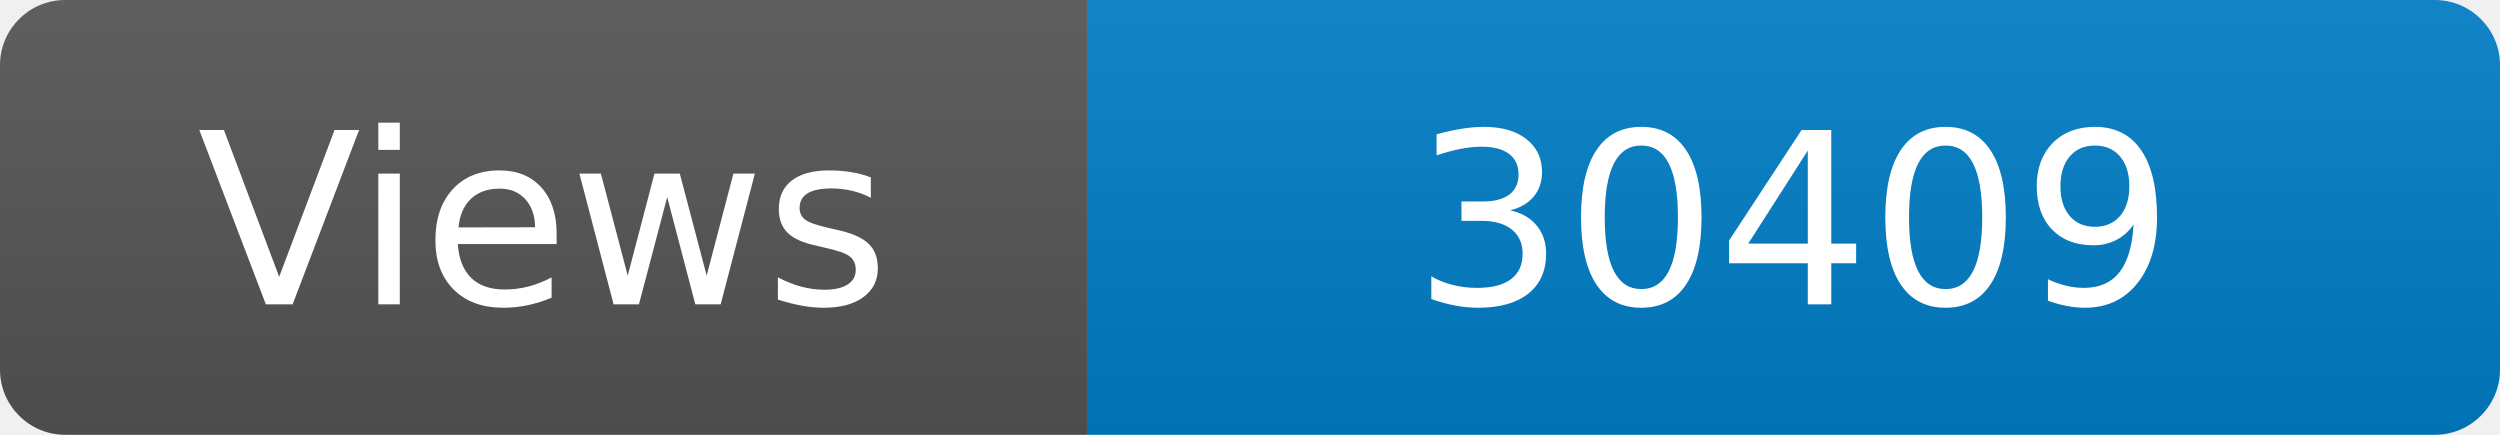
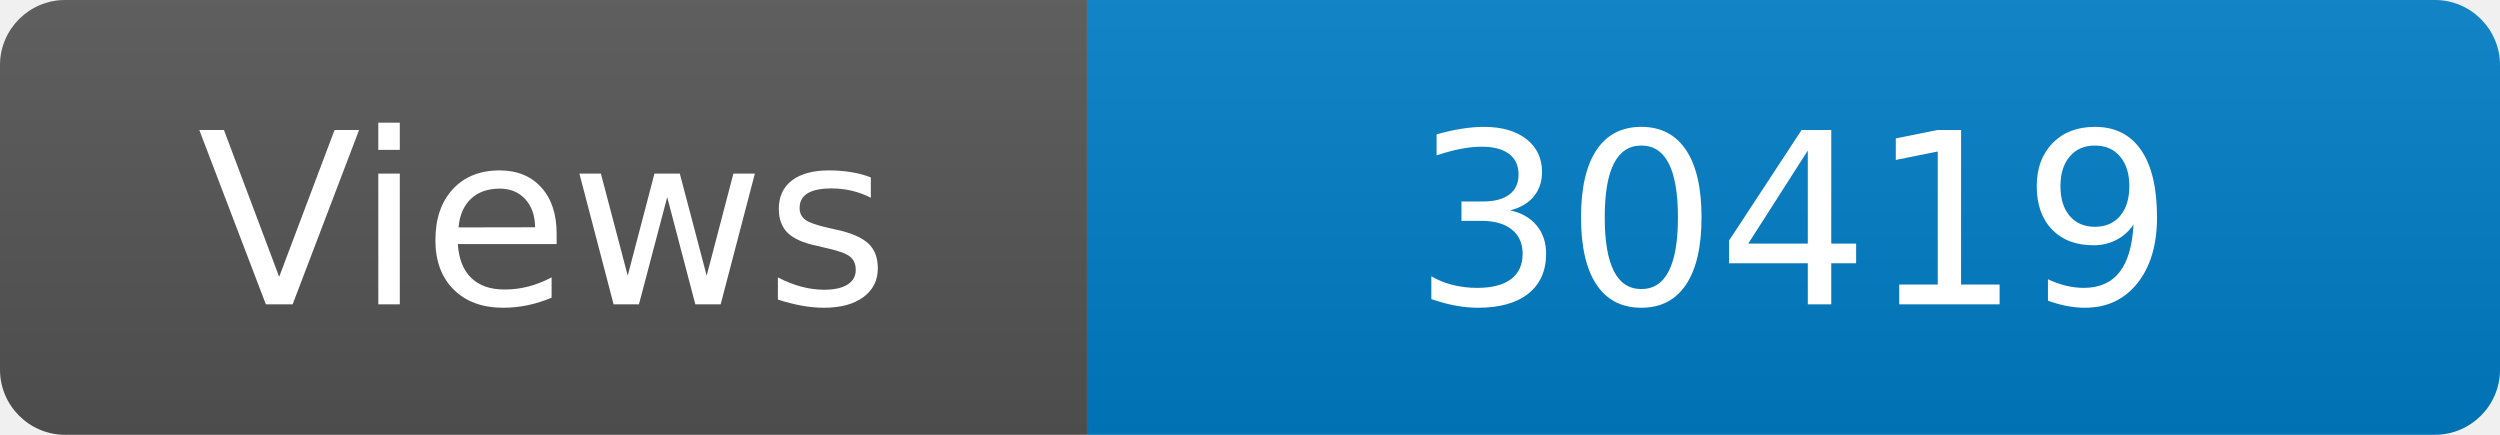
<svg xmlns="http://www.w3.org/2000/svg" width="115" height="20" role="img" aria-label="Maintained?: yes">
  <linearGradient id="s" x2="0" y2="100%">
    <stop offset="0" stop-color="#bbb" stop-opacity=".1" />
    <stop offset="1" stop-opacity=".1" />
  </linearGradient>
  <clipPath id="r">
    <rect width="115" height="20" rx="3" fill="#fff" />
  </clipPath>
  <g clip-path="url(#r)">
    <rect width="50" height="20" fill="#555" />
    <rect x="50" width="160" height="20" fill="#007ec6" />
    <rect width="115" height="20" fill="url(#s)" />
  </g>
  <g fill="#fff" text-anchor="middle" font-family="Verdana,Geneva,DejaVu Sans,sans-serif" font-size="110">
    <text x="250" y="140" transform="scale(.1)" fill="#fff">Views</text>
-     <text x="825" y="140" transform="scale(.1)" fill="#fff">30409</text>
+     <text x="825" y="140" transform="scale(.1)" fill="#fff">30419</text>
  </g>
</svg>
